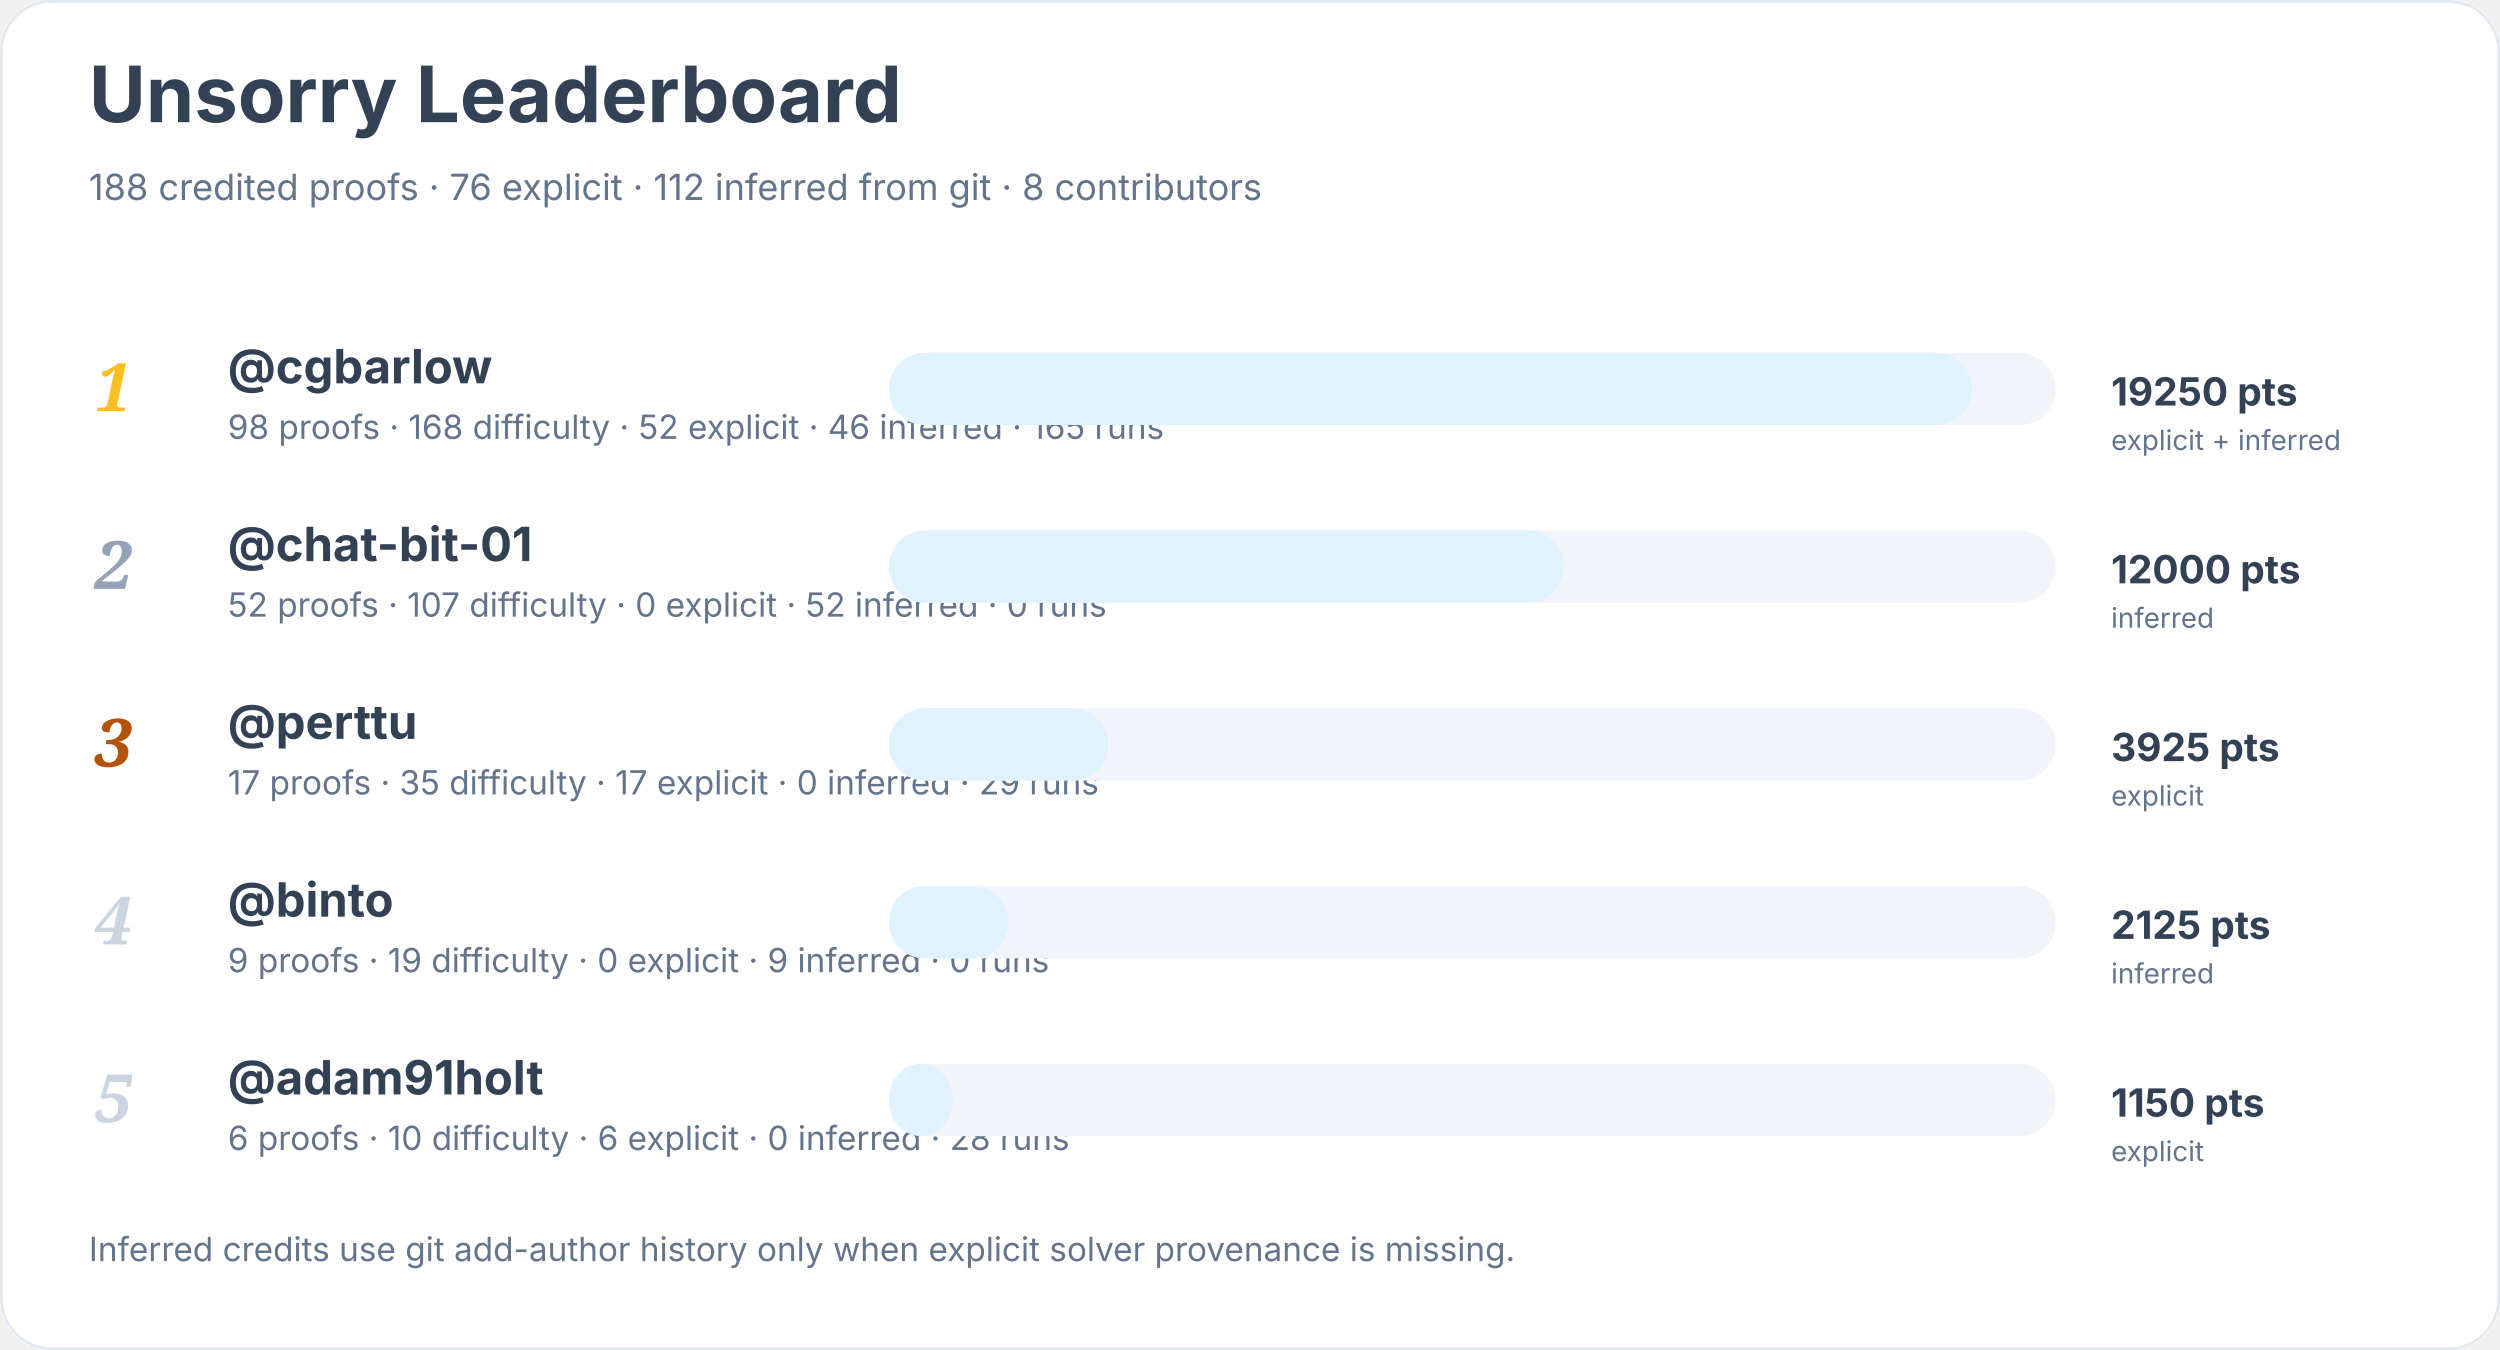
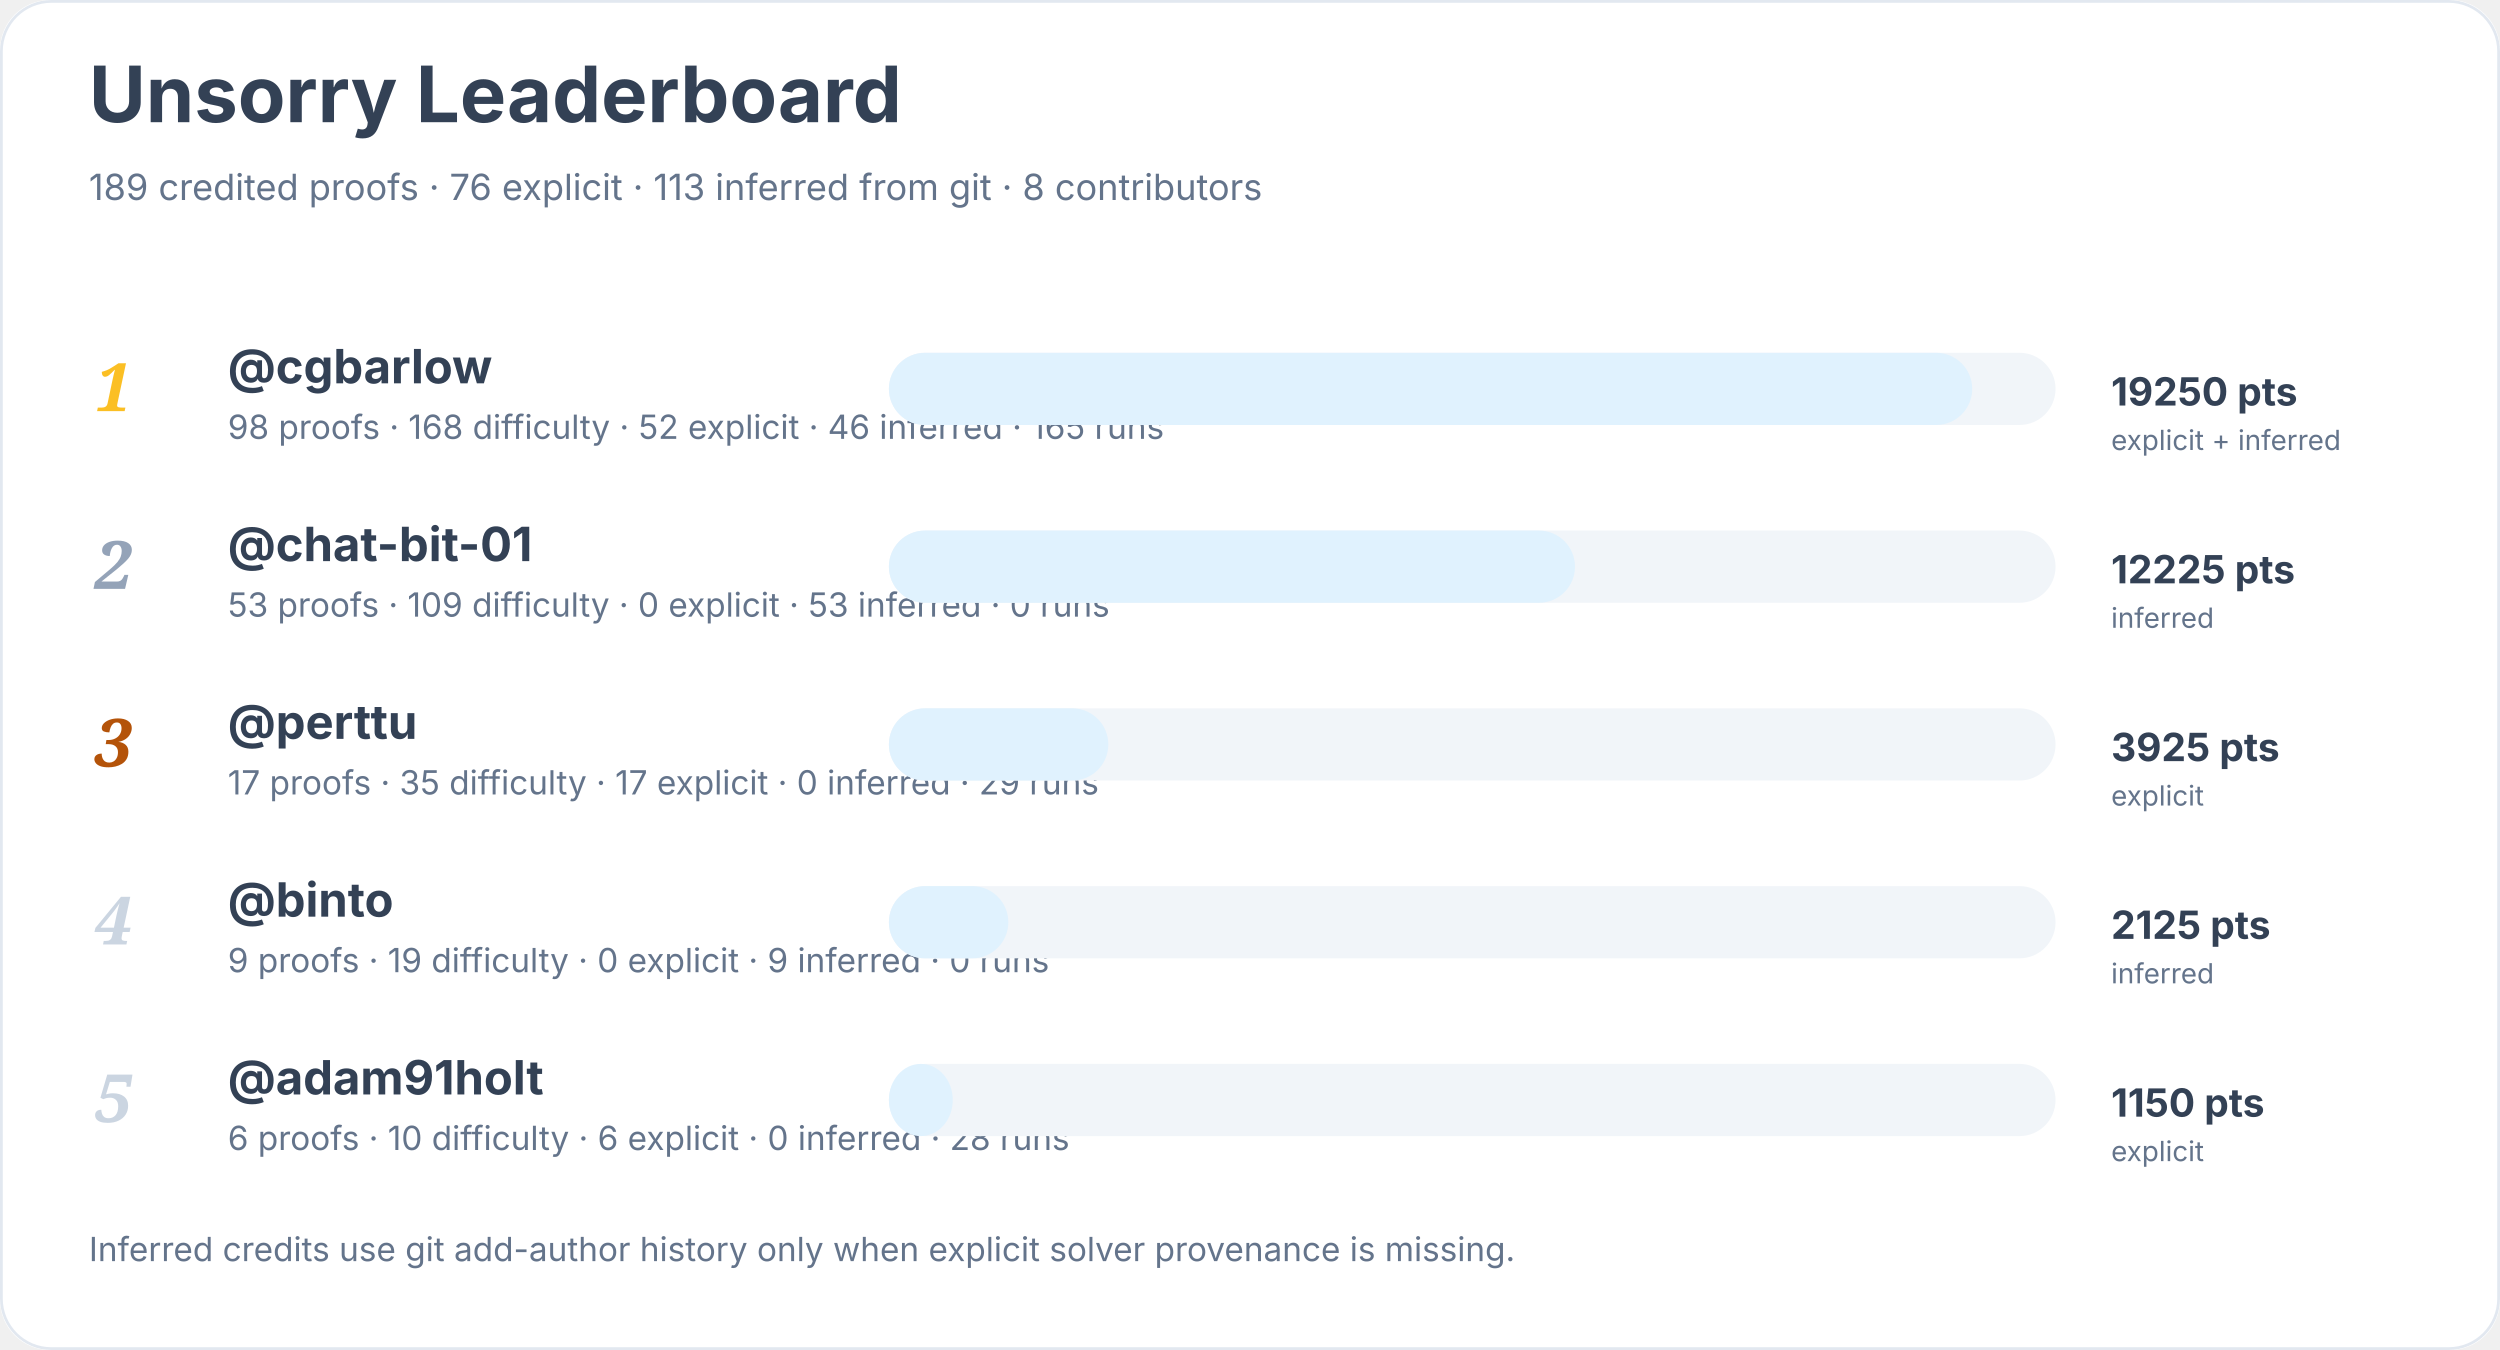
<svg xmlns="http://www.w3.org/2000/svg" width="900" height="486" viewBox="0 0 900 486" role="img" aria-labelledby="title desc">
  <rect width="900" height="100%" rx="18" fill="#ffffff" />
  <rect x="0.5" y="0.5" width="899" height="485" rx="18" fill="none" stroke="#e2e8f0" />
  <text x="32" y="44" font-family="Inter, system-ui, sans-serif" font-size="28" font-weight="700" fill="#334155">Unsorry Leaderboard</text>
-   <text x="32" y="72" font-family="Inter, system-ui, sans-serif" font-size="13" fill="#64748b">188 credited proofs · 76 explicit · 112 inferred from git · 8 contributors</text>
+   <text x="32" y="72" font-family="Inter, system-ui, sans-serif" font-size="13" fill="#64748b">189 credited proofs · 76 explicit · 113 inferred from git · 8 contributors</text>
  <text x="34" y="148" font-family="Georgia, serif" font-size="24" font-style="italic" font-weight="700" fill="#fbbf24">1</text>
  <a href="https://github.com/cgbarlow">
    <text x="82" y="138" font-family="Inter, system-ui, sans-serif" font-size="17" font-weight="650" fill="#334155">@cgbarlow</text>
  </a>
  <text x="82" y="158" font-family="Inter, system-ui, sans-serif" font-size="12" fill="#64748b">98 proofs · 168 difficulty · 52 explicit · 46 inferred · 165 runs</text>
  <rect x="320" y="127" width="420" height="26" rx="13" fill="#f1f5f9" />
  <rect x="320" y="127" width="390" height="26" rx="13" fill="#e0f2fe" />
  <text x="760" y="146" font-family="Inter, system-ui, sans-serif" font-size="14" font-weight="700" fill="#334155">19250 pts</text>
  <text x="760" y="162" font-family="Inter, system-ui, sans-serif" font-size="10" fill="#64748b">explicit + inferred</text>
  <text x="34" y="212" font-family="Georgia, serif" font-size="24" font-style="italic" font-weight="700" fill="#94a3b8">2</text>
  <a href="https://github.com/chat-bit-01">
    <text x="82" y="202" font-family="Inter, system-ui, sans-serif" font-size="17" font-weight="650" fill="#334155">@chat-bit-01</text>
  </a>
-   <text x="82" y="222" font-family="Inter, system-ui, sans-serif" font-size="12" fill="#64748b">52 proofs · 107 difficulty · 0 explicit · 52 inferred · 0 runs</text>
+   <text x="82" y="222" font-family="Inter, system-ui, sans-serif" font-size="12" fill="#64748b">53 proofs · 109 difficulty · 0 explicit · 53 inferred · 0 runs</text>
  <rect x="320" y="191" width="420" height="26" rx="13" fill="#f1f5f9" />
-   <rect x="320" y="191" width="243" height="26" rx="13" fill="#e0f2fe" />
-   <text x="760" y="210" font-family="Inter, system-ui, sans-serif" font-size="14" font-weight="700" fill="#334155">12000 pts</text>
+   <rect x="320" y="191" width="247" height="26" rx="13" fill="#e0f2fe" />
+   <text x="760" y="210" font-family="Inter, system-ui, sans-serif" font-size="14" font-weight="700" fill="#334155">12225 pts</text>
  <text x="760" y="226" font-family="Inter, system-ui, sans-serif" font-size="10" fill="#64748b">inferred</text>
  <text x="34" y="276" font-family="Georgia, serif" font-size="24" font-style="italic" font-weight="700" fill="#b45309">3</text>
  <a href="https://github.com/perttu">
    <text x="82" y="266" font-family="Inter, system-ui, sans-serif" font-size="17" font-weight="650" fill="#334155">@perttu</text>
  </a>
  <text x="82" y="286" font-family="Inter, system-ui, sans-serif" font-size="12" fill="#64748b">17 proofs · 35 difficulty · 17 explicit · 0 inferred · 29 runs</text>
  <rect x="320" y="255" width="420" height="26" rx="13" fill="#f1f5f9" />
  <rect x="320" y="255" width="79" height="26" rx="13" fill="#e0f2fe" />
  <text x="760" y="274" font-family="Inter, system-ui, sans-serif" font-size="14" font-weight="700" fill="#334155">3925 pts</text>
  <text x="760" y="290" font-family="Inter, system-ui, sans-serif" font-size="10" fill="#64748b">explicit</text>
  <text x="34" y="340" font-family="Georgia, serif" font-size="24" font-style="italic" font-weight="700" fill="#cbd5e1">4</text>
  <a href="https://github.com/binto">
    <text x="82" y="330" font-family="Inter, system-ui, sans-serif" font-size="17" font-weight="650" fill="#334155">@binto</text>
  </a>
  <text x="82" y="350" font-family="Inter, system-ui, sans-serif" font-size="12" fill="#64748b">9 proofs · 19 difficulty · 0 explicit · 9 inferred · 0 runs</text>
  <rect x="320" y="319" width="420" height="26" rx="13" fill="#f1f5f9" />
  <rect x="320" y="319" width="43" height="26" rx="13" fill="#e0f2fe" />
  <text x="760" y="338" font-family="Inter, system-ui, sans-serif" font-size="14" font-weight="700" fill="#334155">2125 pts</text>
  <text x="760" y="354" font-family="Inter, system-ui, sans-serif" font-size="10" fill="#64748b">inferred</text>
  <text x="34" y="404" font-family="Georgia, serif" font-size="24" font-style="italic" font-weight="700" fill="#cbd5e1">5</text>
  <a href="https://github.com/adam91holt">
    <text x="82" y="394" font-family="Inter, system-ui, sans-serif" font-size="17" font-weight="650" fill="#334155">@adam91holt</text>
  </a>
  <text x="82" y="414" font-family="Inter, system-ui, sans-serif" font-size="12" fill="#64748b">6 proofs · 10 difficulty · 6 explicit · 0 inferred · 28 runs</text>
  <rect x="320" y="383" width="420" height="26" rx="13" fill="#f1f5f9" />
  <rect x="320" y="383" width="23" height="26" rx="13" fill="#e0f2fe" />
  <text x="760" y="402" font-family="Inter, system-ui, sans-serif" font-size="14" font-weight="700" fill="#334155">1150 pts</text>
  <text x="760" y="418" font-family="Inter, system-ui, sans-serif" font-size="10" fill="#64748b">explicit</text>
  <text x="32" y="454" font-family="Inter, system-ui, sans-serif" font-size="12" fill="#64748b">Inferred credits use git add-author history only when explicit solver provenance is missing.</text>
</svg>
